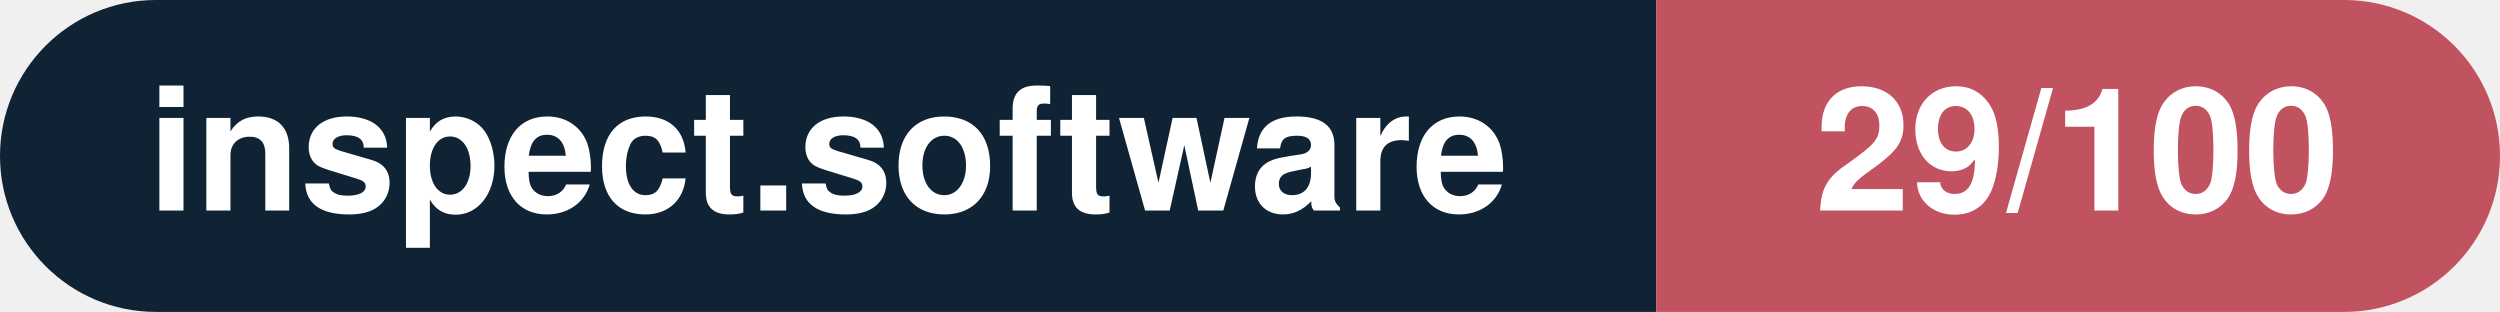
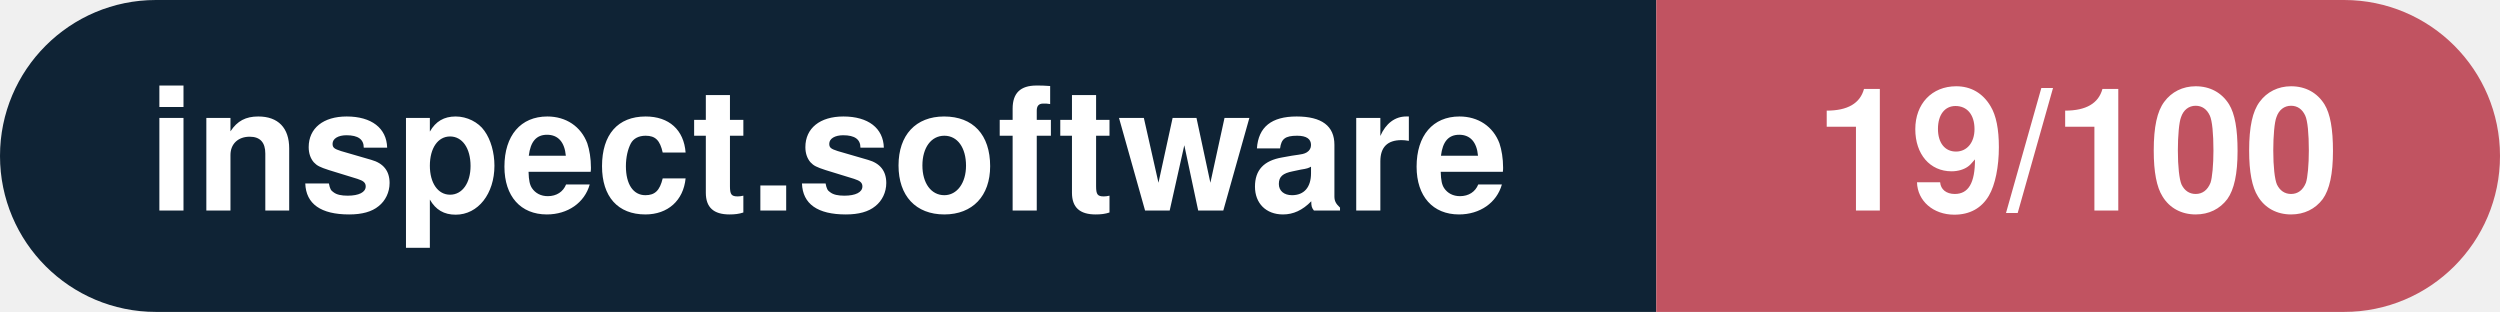
- <svg xmlns="http://www.w3.org/2000/svg" width="160.3" height="20" viewBox="0 0 160.3 20" role="img" aria-label="inspect.software: 29/100">
+ <svg xmlns="http://www.w3.org/2000/svg" width="160.3" height="20" viewBox="0 0 160.3 20" role="img" aria-label="inspect.software: 19/100">
  <clipPath id="rnd">
    <rect width="160.3" height="20" rx="10.0" fill="#fff" />
  </clipPath>
  <g clip-path="url(#rnd)">
    <rect width="106.2" height="20" fill="#0f2335" />
    <rect x="106.2" width="54.1" height="20" fill="#c15361" />
  </g>
  <g fill="#fff" text-anchor="middle" font-family="Helvetica Neue,Helvetica,Arial,sans-serif" font-size="11">
    <text x="53.1" y="13.5" font-weight="600">inspect.software</text>
-     <text x="133.2" y="13.5" font-weight="700">29/100</text>
+     <text x="133.2" y="13.5" font-weight="700">19/100</text>
  </g>
</svg>
